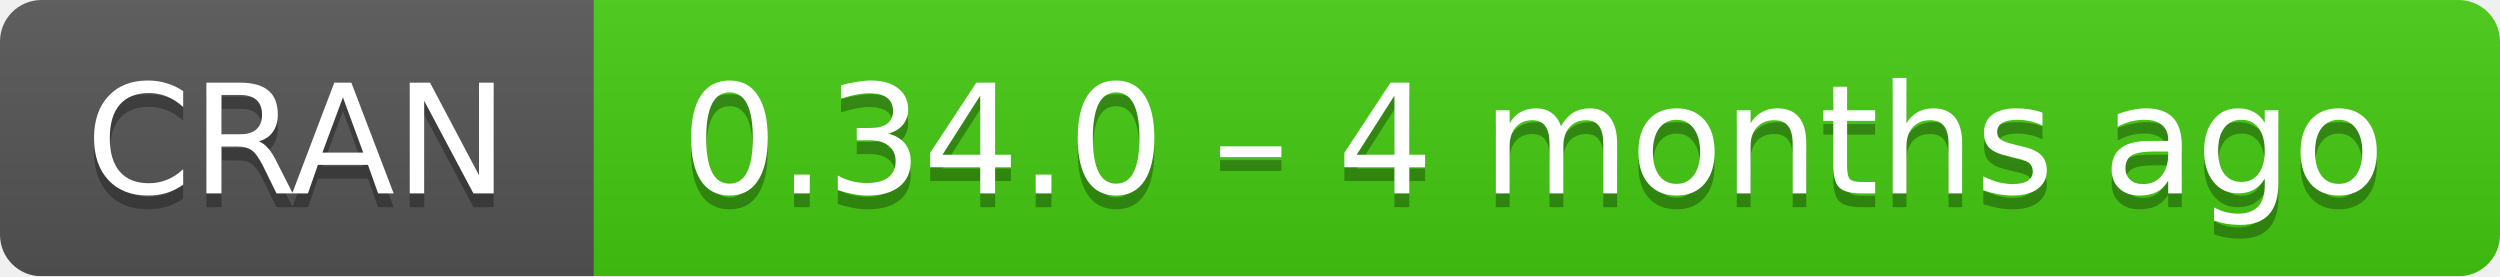
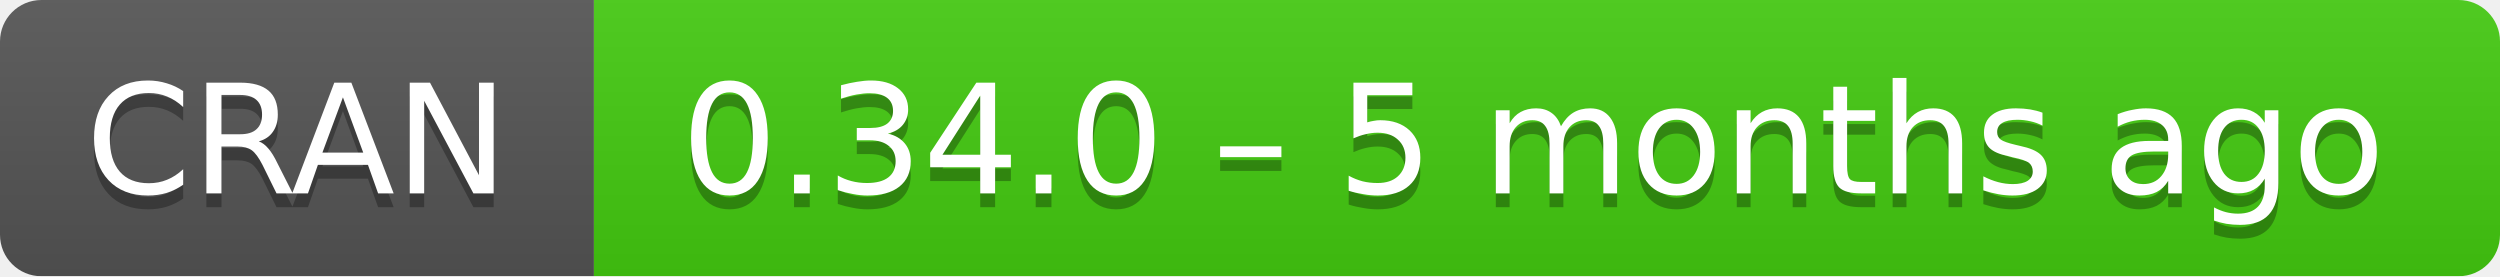
- <svg xmlns="http://www.w3.org/2000/svg" width="181" height="20" aria-label="CRAN 0.34.0 – 4 months ago">
+ <svg xmlns="http://www.w3.org/2000/svg" width="181" height="20" aria-label="CRAN 0.34.0 – 5 months ago">
  <linearGradient id="b" x2="0" y2="100%">
    <stop offset="0" stop-color="#bbb" stop-opacity=".1" />
    <stop offset="1" stop-opacity=".1" />
  </linearGradient>
  <mask id="a">
    <rect width="181" height="20" rx="3" fill="#fff" />
  </mask>
  <g mask="url(#a)">
    <path fill="#555" d="M0 0h43v20H0z" />
    <path fill="#4c1" d="M43 0h159v20H43z" />
    <path fill="url(#b)" d="M0 0h181v20H0z" />
  </g>
  <g fill="#fff" text-anchor="middle" font-family="DejaVu Sans,Verdana,Geneva,sans-serif" font-size="11">
    <text x="21.5" y="15" fill="#010101" fill-opacity=".3">
      CRAN
    </text>
    <text x="21.5" y="14">
      CRAN
    </text>
    <text x="111" y="15" fill="#010101" fill-opacity=".3">
-       0.34.0 – 4 months ago
+       0.34.0 – 5 months ago
    </text>
    <text x="111" y="14">
-       0.34.0 – 4 months ago
+       0.34.0 – 5 months ago
    </text>
  </g>
</svg>
